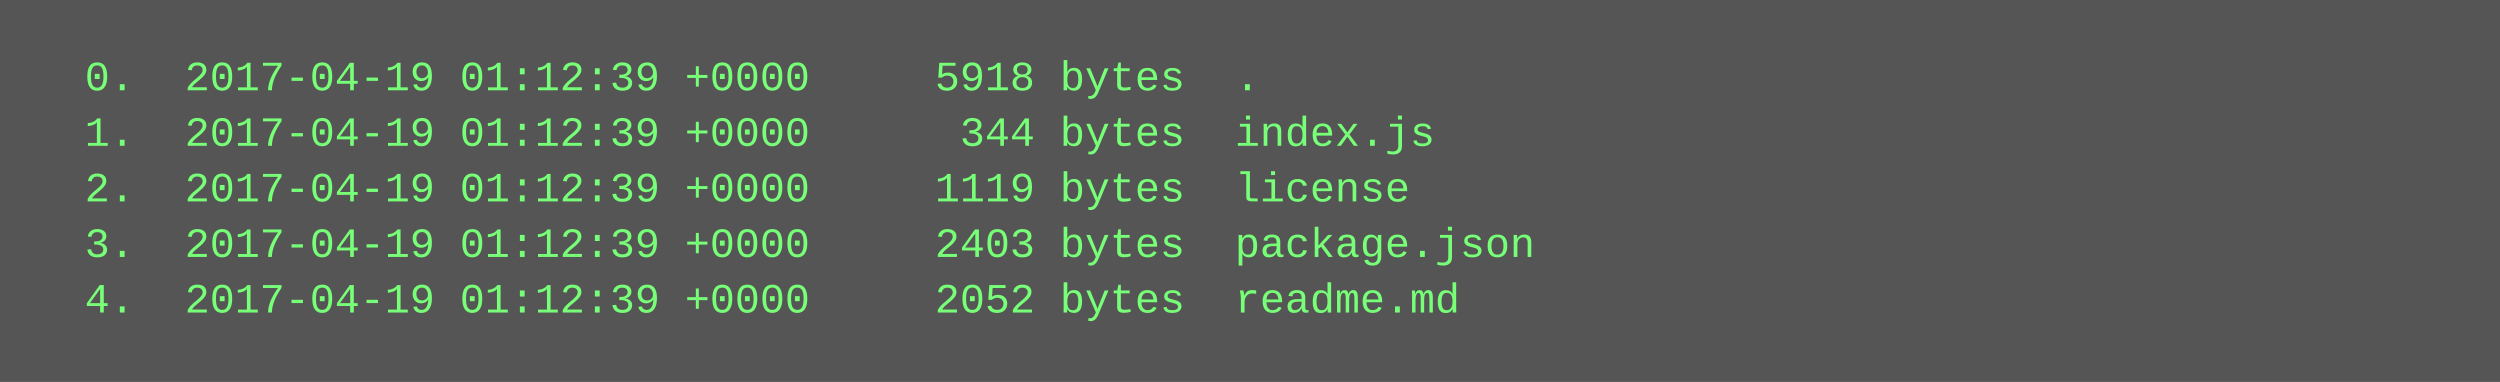
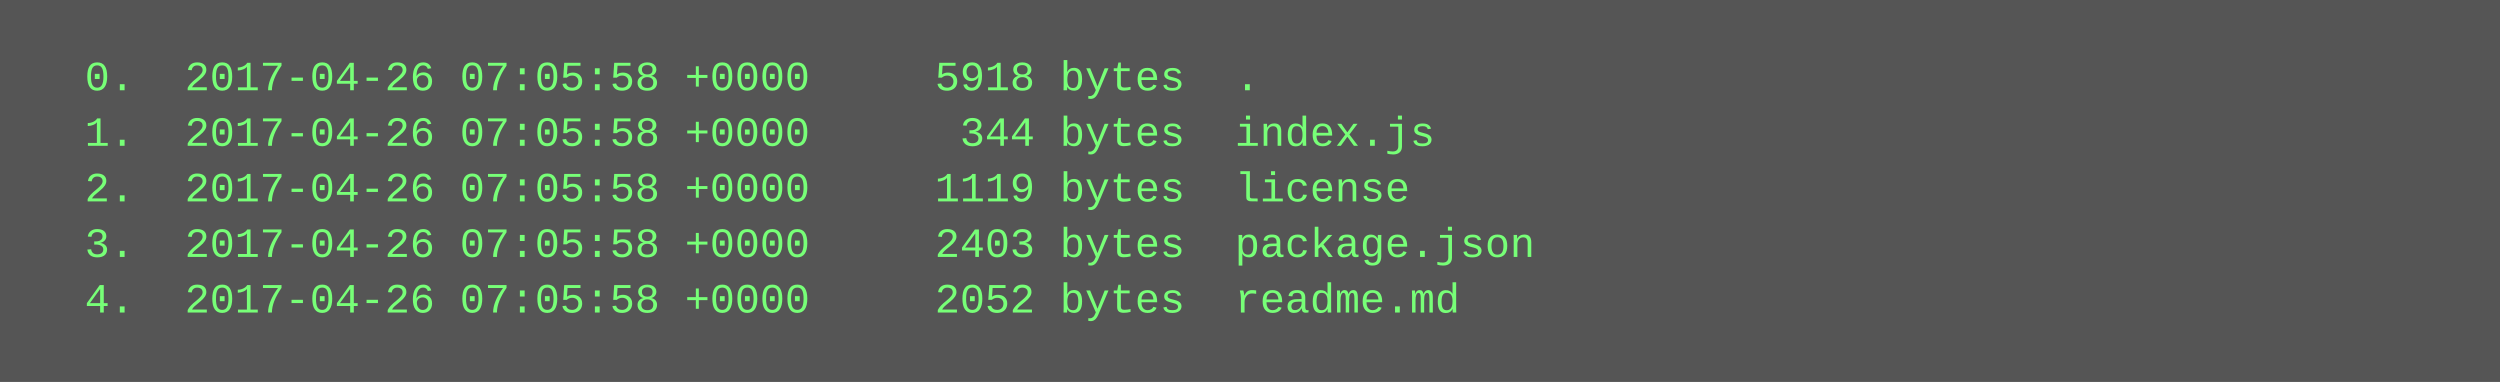
<svg xmlns="http://www.w3.org/2000/svg" height="110" width="720">
  <rect height="110" fill="#555" width="720" />
  <text fill="#7f7" font-family="Courier New" font-size="12" xml:space="preserve">
-     <tspan x="10" y="26">  0.  2017-04-19 01:12:39 +0000     5918 bytes  .</tspan>
-     <tspan x="10" y="42">  1.  2017-04-19 01:12:39 +0000      344 bytes  index.js</tspan>
-     <tspan x="10" y="58">  2.  2017-04-19 01:12:39 +0000     1119 bytes  license</tspan>
-     <tspan x="10" y="74">  3.  2017-04-19 01:12:39 +0000     2403 bytes  package.json</tspan>
-     <tspan x="10" y="90">  4.  2017-04-19 01:12:39 +0000     2052 bytes  readme.md</tspan>
+     <tspan x="10" y="26">  0.  2017-04-26 07:05:58 +0000     5918 bytes  .</tspan>
+     <tspan x="10" y="42">  1.  2017-04-26 07:05:58 +0000      344 bytes  index.js</tspan>
+     <tspan x="10" y="58">  2.  2017-04-26 07:05:58 +0000     1119 bytes  license</tspan>
+     <tspan x="10" y="74">  3.  2017-04-26 07:05:58 +0000     2403 bytes  package.json</tspan>
+     <tspan x="10" y="90">  4.  2017-04-26 07:05:58 +0000     2052 bytes  readme.md</tspan>
  </text>
</svg>
